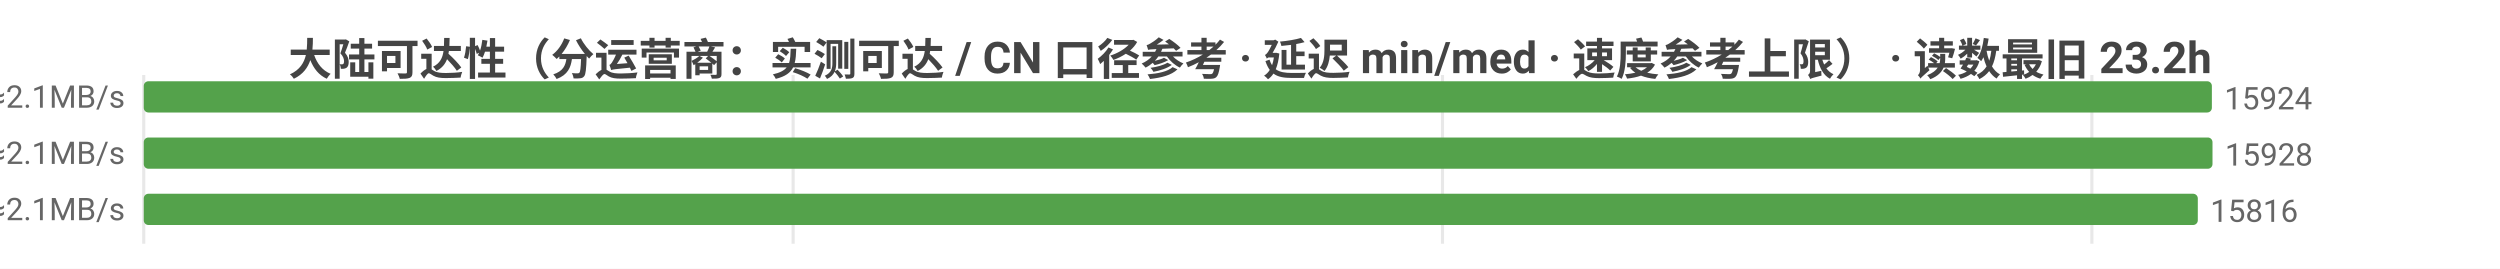
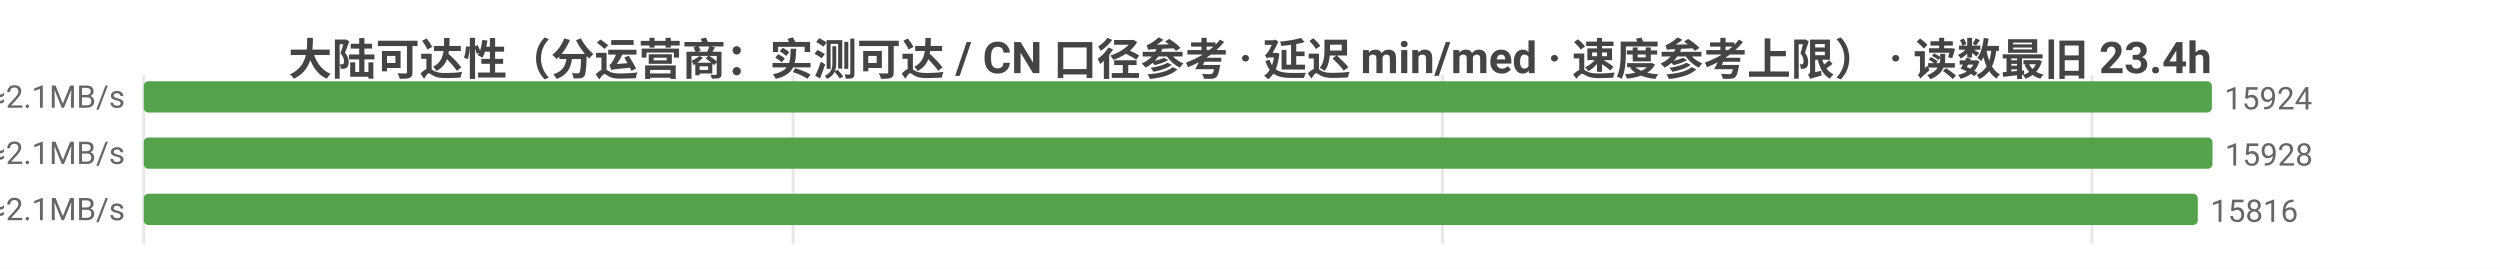
<svg xmlns="http://www.w3.org/2000/svg" width="800" height="86" viewBox="0 0 800 86">
  <rect width="800" height="86" fill="#ffffff" />
  <style>text{font-family:system-ui,-apple-system,'Segoe UI',Roboto,'PingFang SC','Microsoft YaHei','Noto Sans CJK SC',sans-serif}.g{stroke:#e8e8e8;stroke-width:1}.a{stroke:#999;stroke-width:1}.t{font-size:10px;fill:#666}.m{font-size:10px;text-anchor:middle;fill:#666}.e{font-size:10px;text-anchor:end;fill:#666}.l{font-size:11px;fill:#333}.tt{font-size:14px;font-weight:600;text-anchor:middle;fill:#444}.em{font-size:13px;text-anchor:middle;fill:#999}</style>
-   <text class="tt" x="400.0" y="24">大陆可达性（分运营商：实测可达 / CN 口径参考 · 延迟 min/med · 速度参考上限） · 读数最旧 23.2h</text>
+   <text class="tt" x="400.0" y="24">大陆可达性（分运营商：实测可达 / CN 口径参考 · 延迟 min/med · 速度参考上限） · 读数最旧 23.4h</text>
  <line class="g" x1="46" y1="24" x2="46" y2="78" />
  <line class="g" x1="253.8" y1="24" x2="253.8" y2="78" />
  <line class="g" x1="461.6" y1="24" x2="461.6" y2="78" />
  <line class="g" x1="669.4" y1="24" x2="669.4" y2="78" />
  <text class="e" x="40" y="35">中国电信  实测可达 15924/15932 · CN口径 16311  min7/med228ms  ≈2.1MB/s</text>
  <rect x="46" y="26" width="661.8" height="10" fill="#54a24b" rx="1.5" />
  <text class="t" x="711.8" y="35">15924</text>
  <text class="e" x="40" y="53">中国联通  实测可达 15928/15931 · CN口径 16311  min8/med233ms  ≈2.1MB/s</text>
  <rect x="46" y="44" width="662" height="10" fill="#54a24b" rx="1.5" />
  <text class="t" x="712" y="53">15928</text>
  <text class="e" x="40" y="71">中国移动  实测可达 15816/15816 · CN口径 16311  min8/med231ms  ≈2.1MB/s</text>
  <rect x="46" y="62" width="657.3" height="10" fill="#54a24b" rx="1.5" />
  <text class="t" x="707.3" y="71">15816</text>
</svg>
